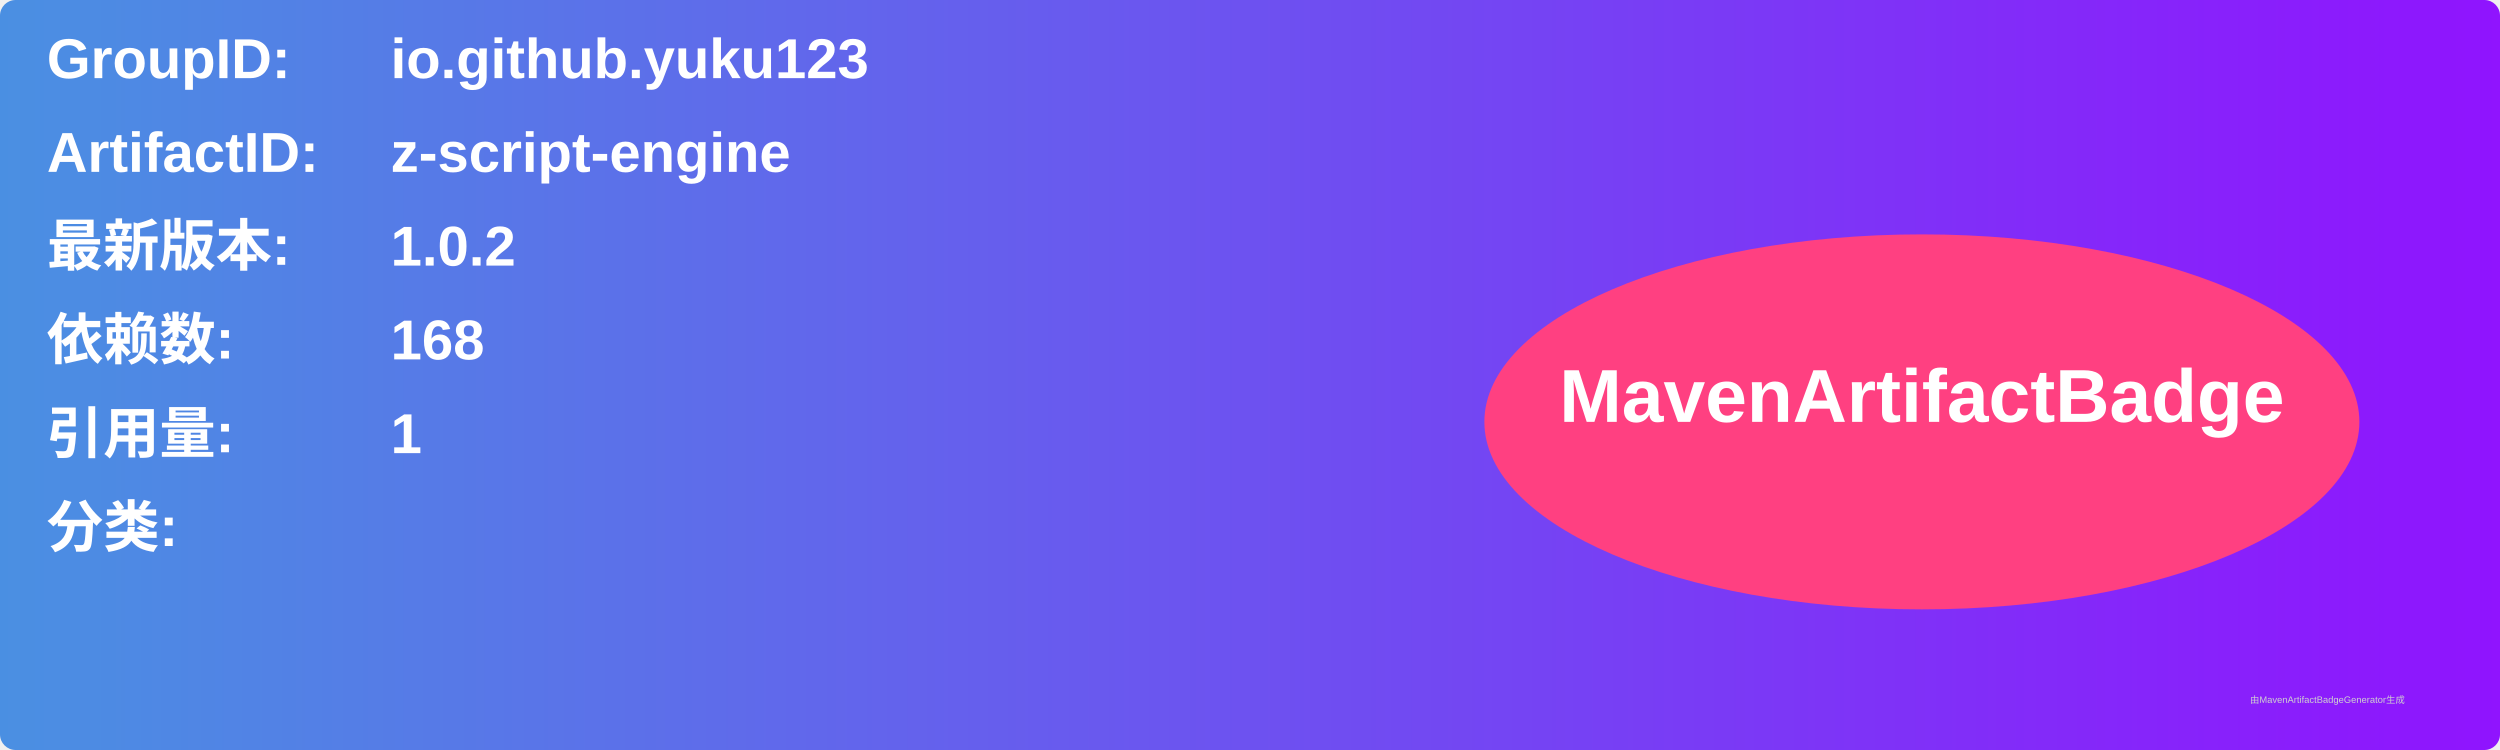
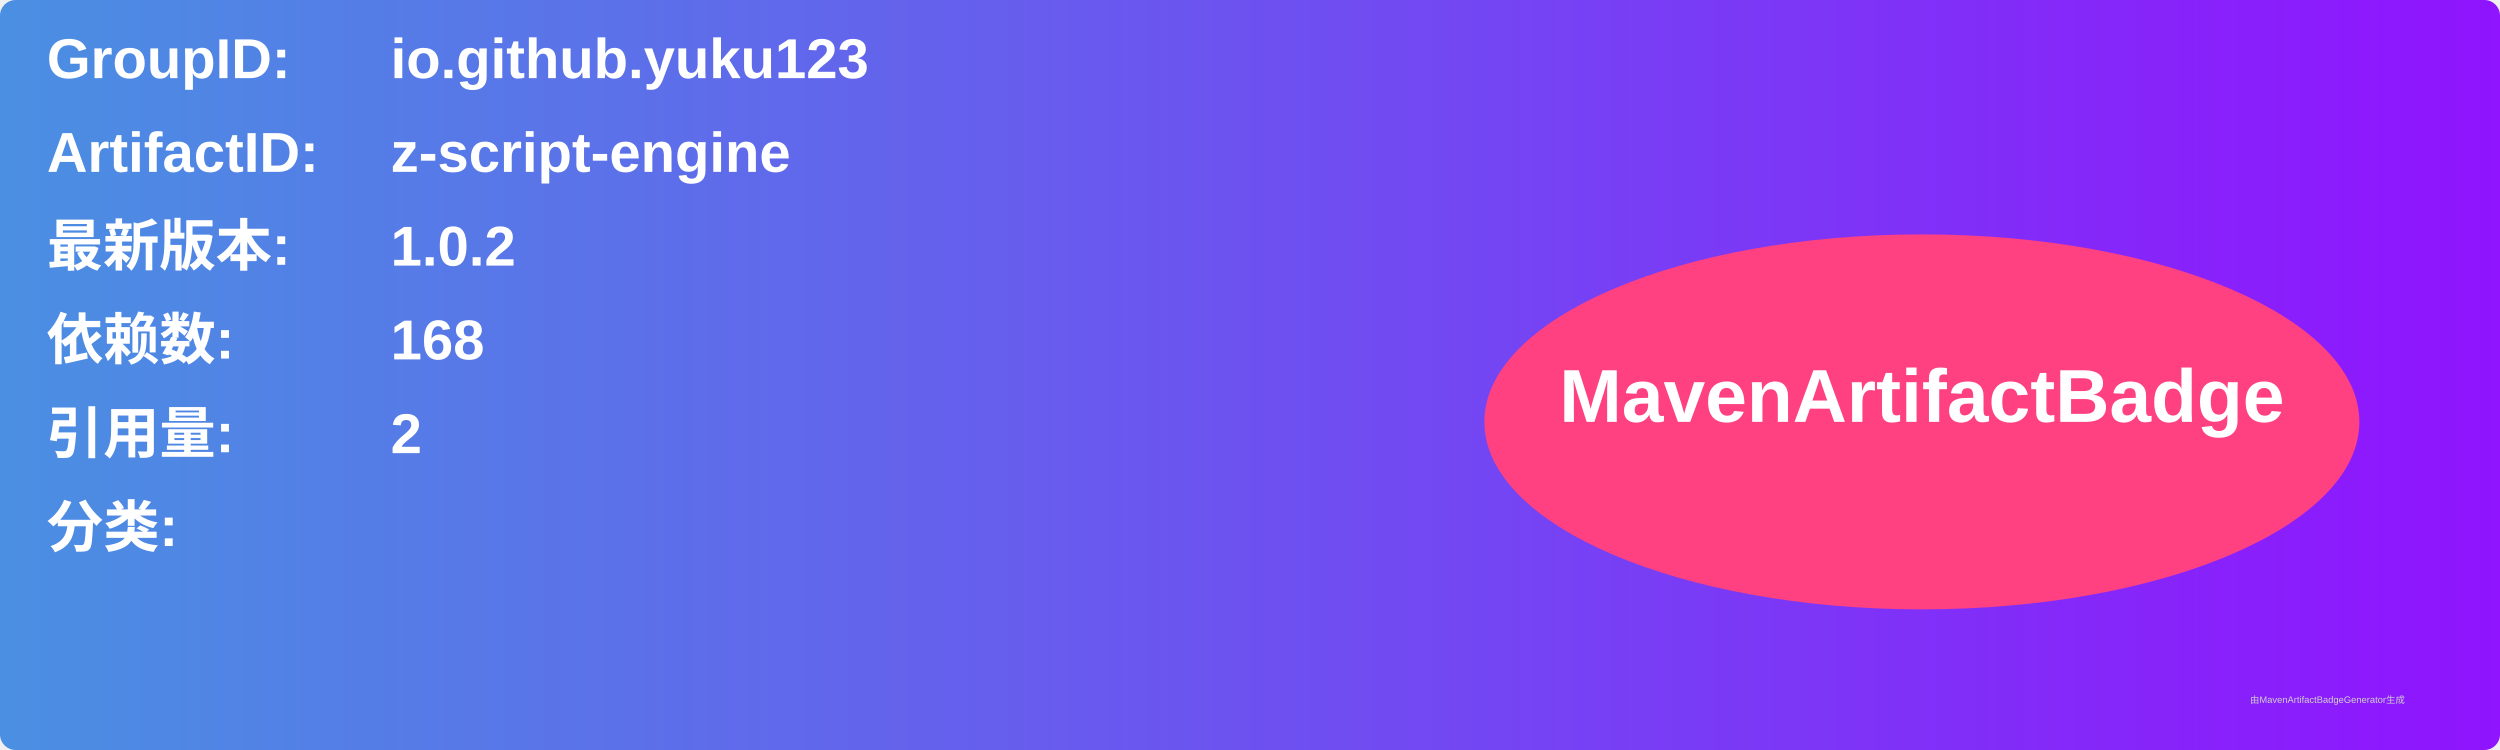
<svg xmlns="http://www.w3.org/2000/svg" width="800" height="240" viewBox="0 0 800 240">
  <linearGradient id="grad" x1="0%" y1="0%" x2="100%" y2="0%">
    <stop offset="0%" stop-color="#4a90e2" />
    <stop offset="100%" stop-color="#9013fe" />
  </linearGradient>
  <rect width="100%" height="100%" rx="5" ry="5" fill="url(#grad)" />
  <g transform="translate(15, 15)">
    <text x="0" y="10" font-family="Arial" font-size="18" fill="white" font-weight="bold" width="260">GroupID:</text>
    <text x="110" y="10" font-family="Arial" font-size="18" fill="white" font-weight="bold" width="460">io.github.yuku123</text>
    <text x="0" y="40" font-family="Arial" font-size="18" fill="white" font-weight="bold" width="260">ArtifactID:</text>
    <text x="110" y="40" font-family="Arial" font-size="18" fill="white" font-weight="bold" width="460">z-script-engine</text>
    <text x="0" y="70" font-family="Arial" font-size="18" fill="white" font-weight="bold">最新版本:</text>
    <text x="110" y="70" font-family="Arial" font-size="18" fill="white" font-weight="bold">
      <tspan font-weight="bold">1.0.2</tspan>
    </text>
    <text x="0" y="100" font-family="Arial" font-size="18" fill="white" font-weight="bold">依赖数: </text>
    <text x="110" y="100" font-family="Arial" font-size="18" fill="white">
      <tspan font-weight="bold">168</tspan>
    </text>
    <text x="0" y="130" font-family="Arial" font-size="18" fill="white" font-weight="bold">引用量: </text>
    <text x="110" y="130" font-family="Arial" font-size="18" fill="white">
-       <tspan font-weight="bold">1</tspan>
+       <tspan font-weight="bold">2</tspan>
    </text>
    <text x="0" y="160" font-family="Arial" font-size="18" fill="white" font-weight="bold">分类:</text>
    <text x="10" y="190" font-family="Arial" font-size="10" fill="white">
      <tspan font-weight="bold" />
    </text>
    <ellipse cx="600" cy="120" rx="140" ry="60" fill="#ff4081" />
    <text x="600" y="120" text-anchor="middle" font-family="Arial" font-size="24" fill="white" font-weight="bold">MavenArtifactBadge</text>
  </g>
  <text x="720" y="225" font-family="Arial" font-size="3" fill="#d0d0d0">由MavenArtifactBadgeGenerator生成</text>
</svg>
